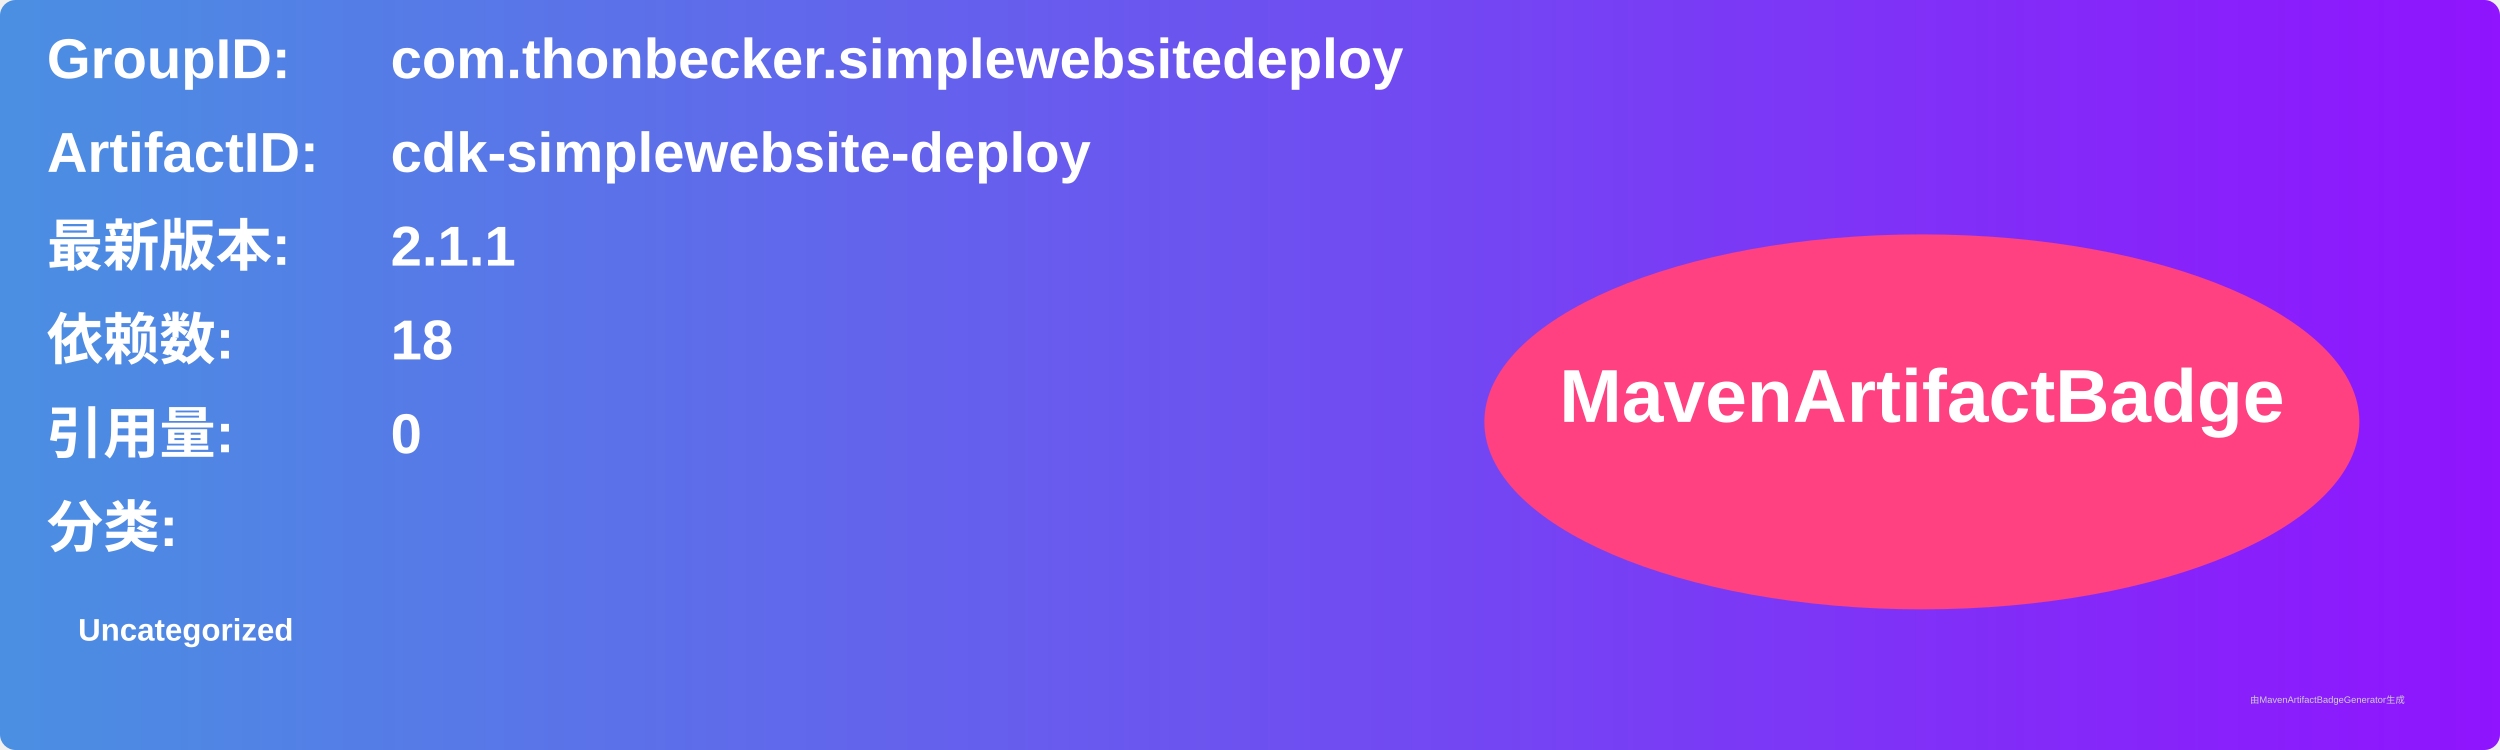
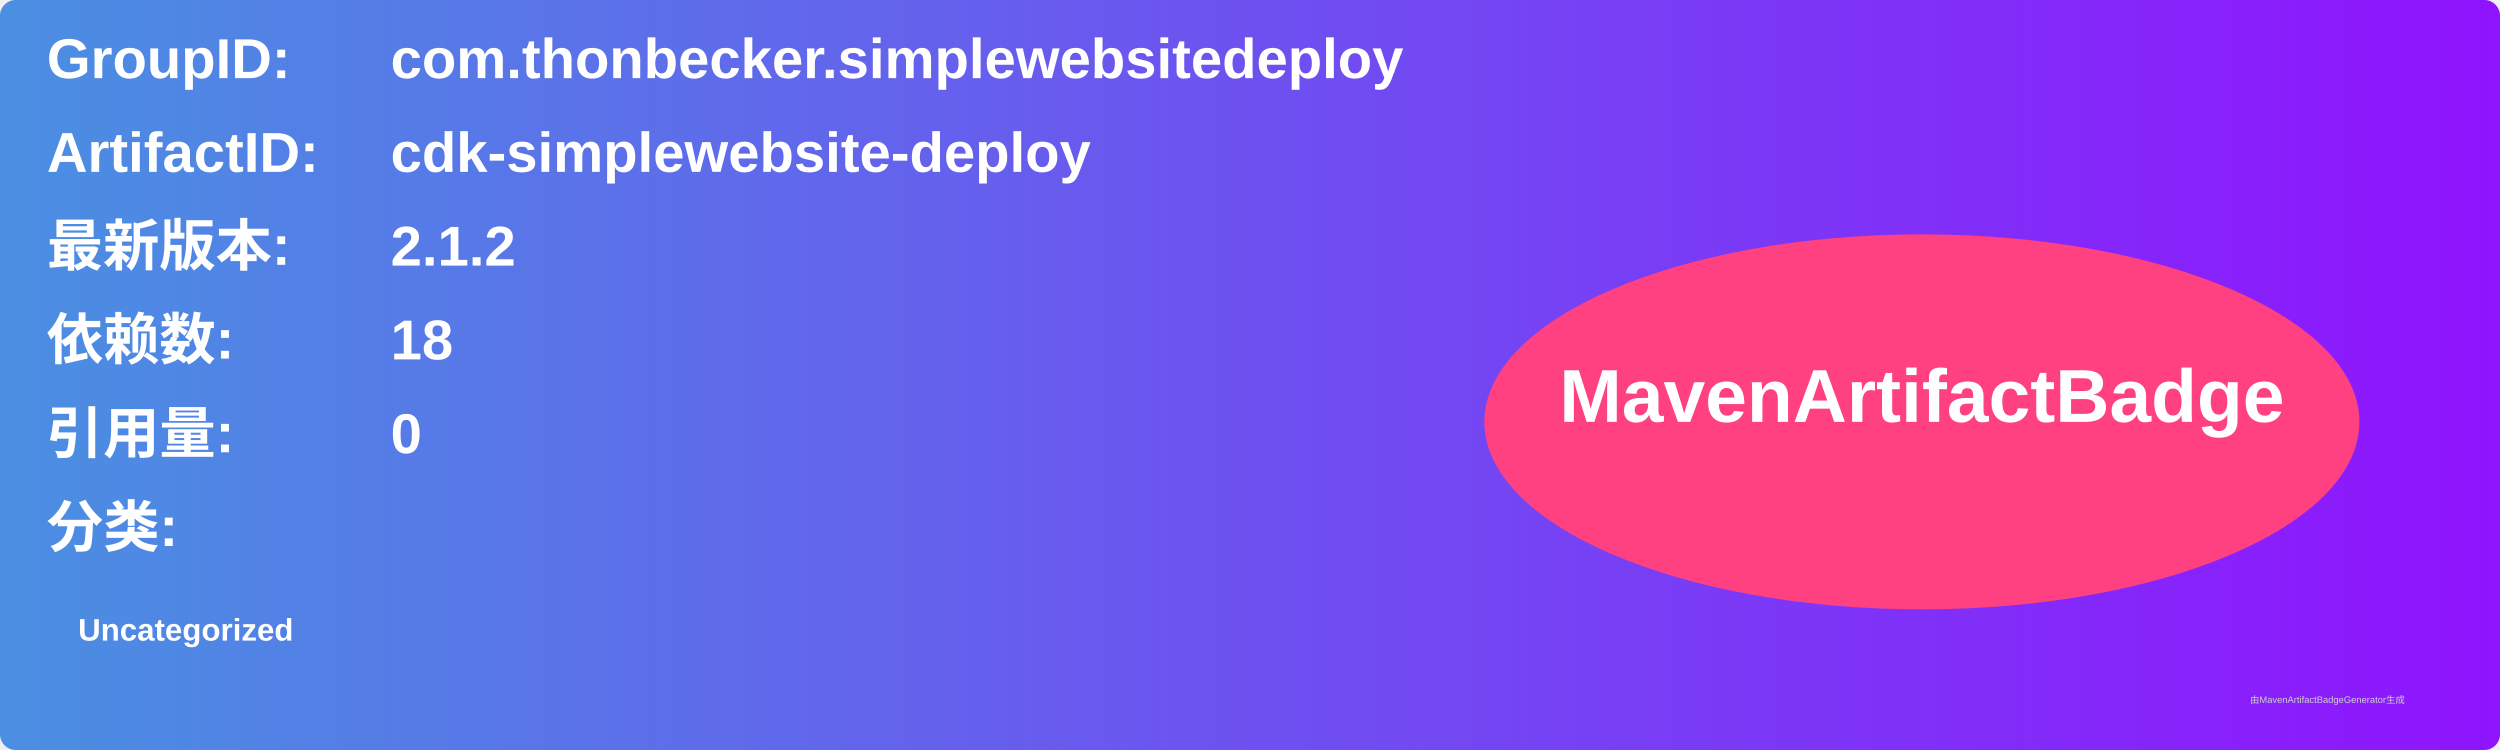
<svg xmlns="http://www.w3.org/2000/svg" width="800" height="240" viewBox="0 0 800 240">
  <linearGradient id="grad" x1="0%" y1="0%" x2="100%" y2="0%">
    <stop offset="0%" stop-color="#4a90e2" />
    <stop offset="100%" stop-color="#9013fe" />
  </linearGradient>
  <rect width="100%" height="100%" rx="5" ry="5" fill="url(#grad)" />
  <g transform="translate(15, 15)">
    <text x="0" y="10" font-family="Arial" font-size="18" fill="white" font-weight="bold" width="260">GroupID:</text>
    <text x="110" y="10" font-family="Arial" font-size="18" fill="white" font-weight="bold" width="460">com.thonbecker.simplewebsitedeploy</text>
    <text x="0" y="40" font-family="Arial" font-size="18" fill="white" font-weight="bold" width="260">ArtifactID:</text>
    <text x="110" y="40" font-family="Arial" font-size="18" fill="white" font-weight="bold" width="460">cdk-simplewebsite-deploy</text>
    <text x="0" y="70" font-family="Arial" font-size="18" fill="white" font-weight="bold">最新版本:</text>
    <text x="110" y="70" font-family="Arial" font-size="18" fill="white" font-weight="bold">
-       <tspan font-weight="bold">2.1.1</tspan>
+       <tspan font-weight="bold">2.1.2</tspan>
    </text>
    <text x="0" y="100" font-family="Arial" font-size="18" fill="white" font-weight="bold">依赖数: </text>
    <text x="110" y="100" font-family="Arial" font-size="18" fill="white">
      <tspan font-weight="bold">18</tspan>
    </text>
    <text x="0" y="130" font-family="Arial" font-size="18" fill="white" font-weight="bold">引用量: </text>
    <text x="110" y="130" font-family="Arial" font-size="18" fill="white">
      <tspan font-weight="bold">0</tspan>
    </text>
    <text x="0" y="160" font-family="Arial" font-size="18" fill="white" font-weight="bold">分类:</text>
    <text x="10" y="190" font-family="Arial" font-size="10" fill="white">
      <tspan font-weight="bold">Uncategorized</tspan>
    </text>
    <ellipse cx="600" cy="120" rx="140" ry="60" fill="#ff4081" />
    <text x="600" y="120" text-anchor="middle" font-family="Arial" font-size="24" fill="white" font-weight="bold">MavenArtifactBadge</text>
  </g>
  <text x="720" y="225" font-family="Arial" font-size="3" fill="#d0d0d0">由MavenArtifactBadgeGenerator生成</text>
</svg>
